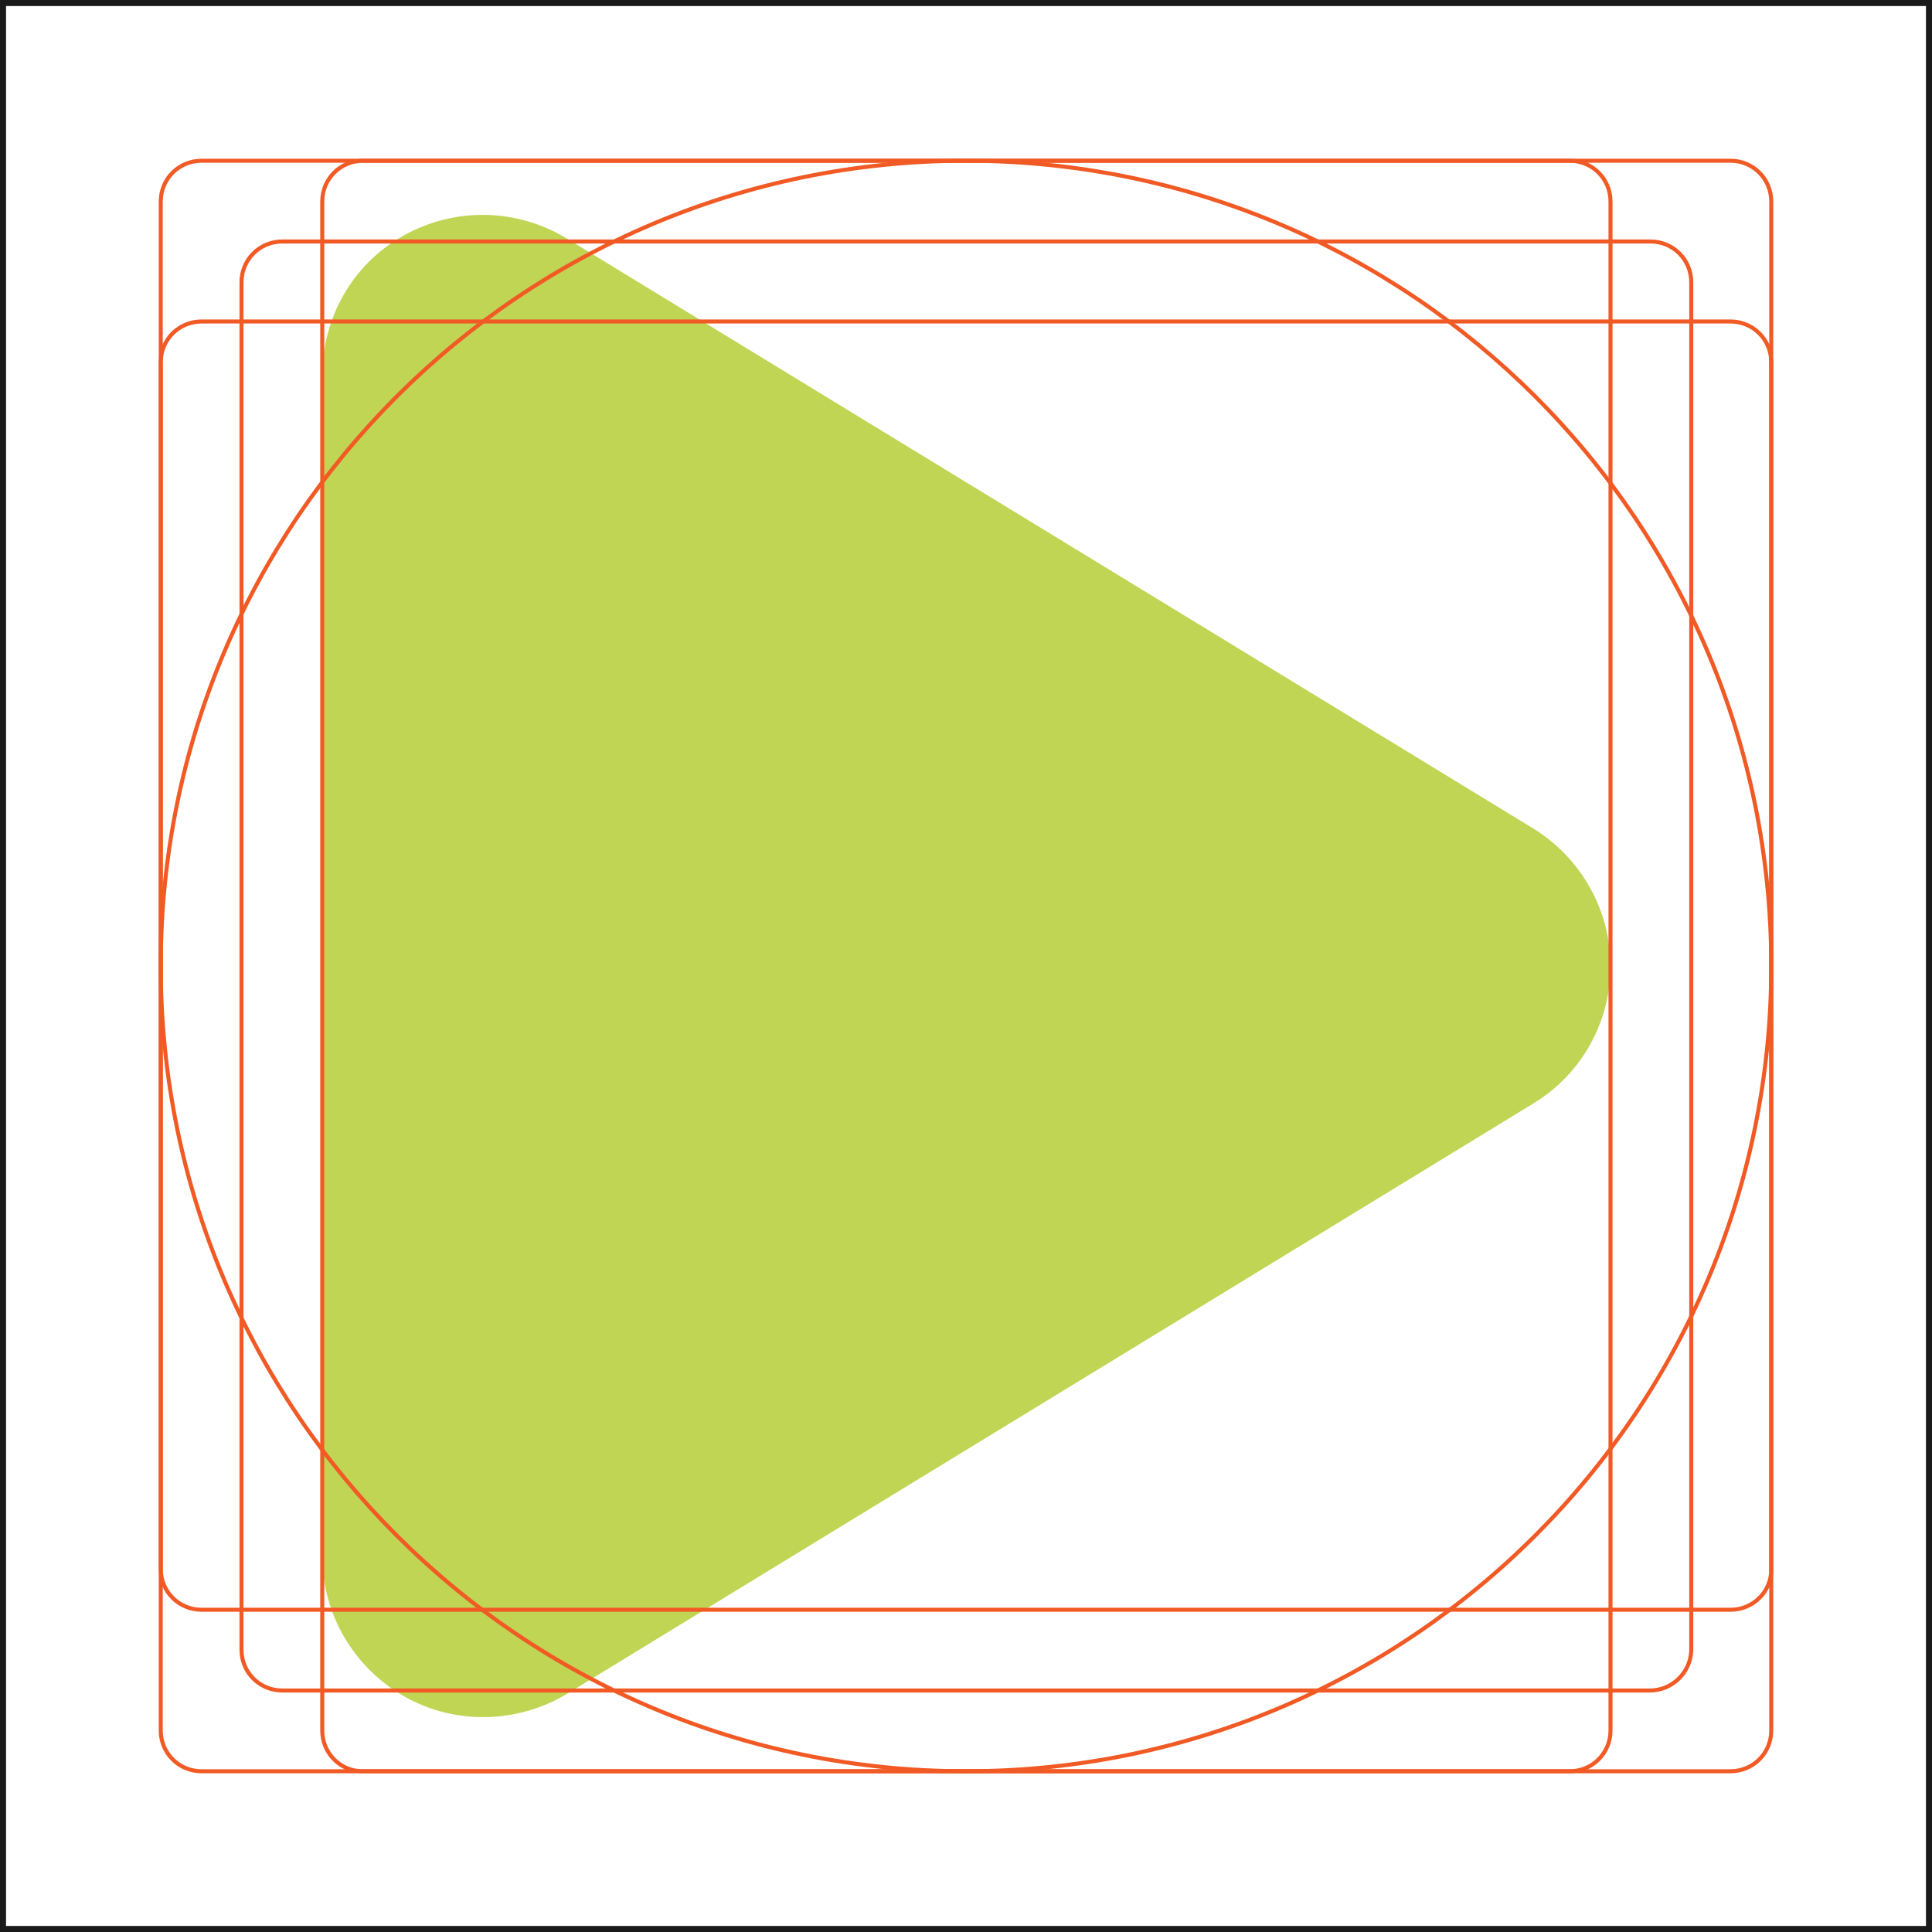
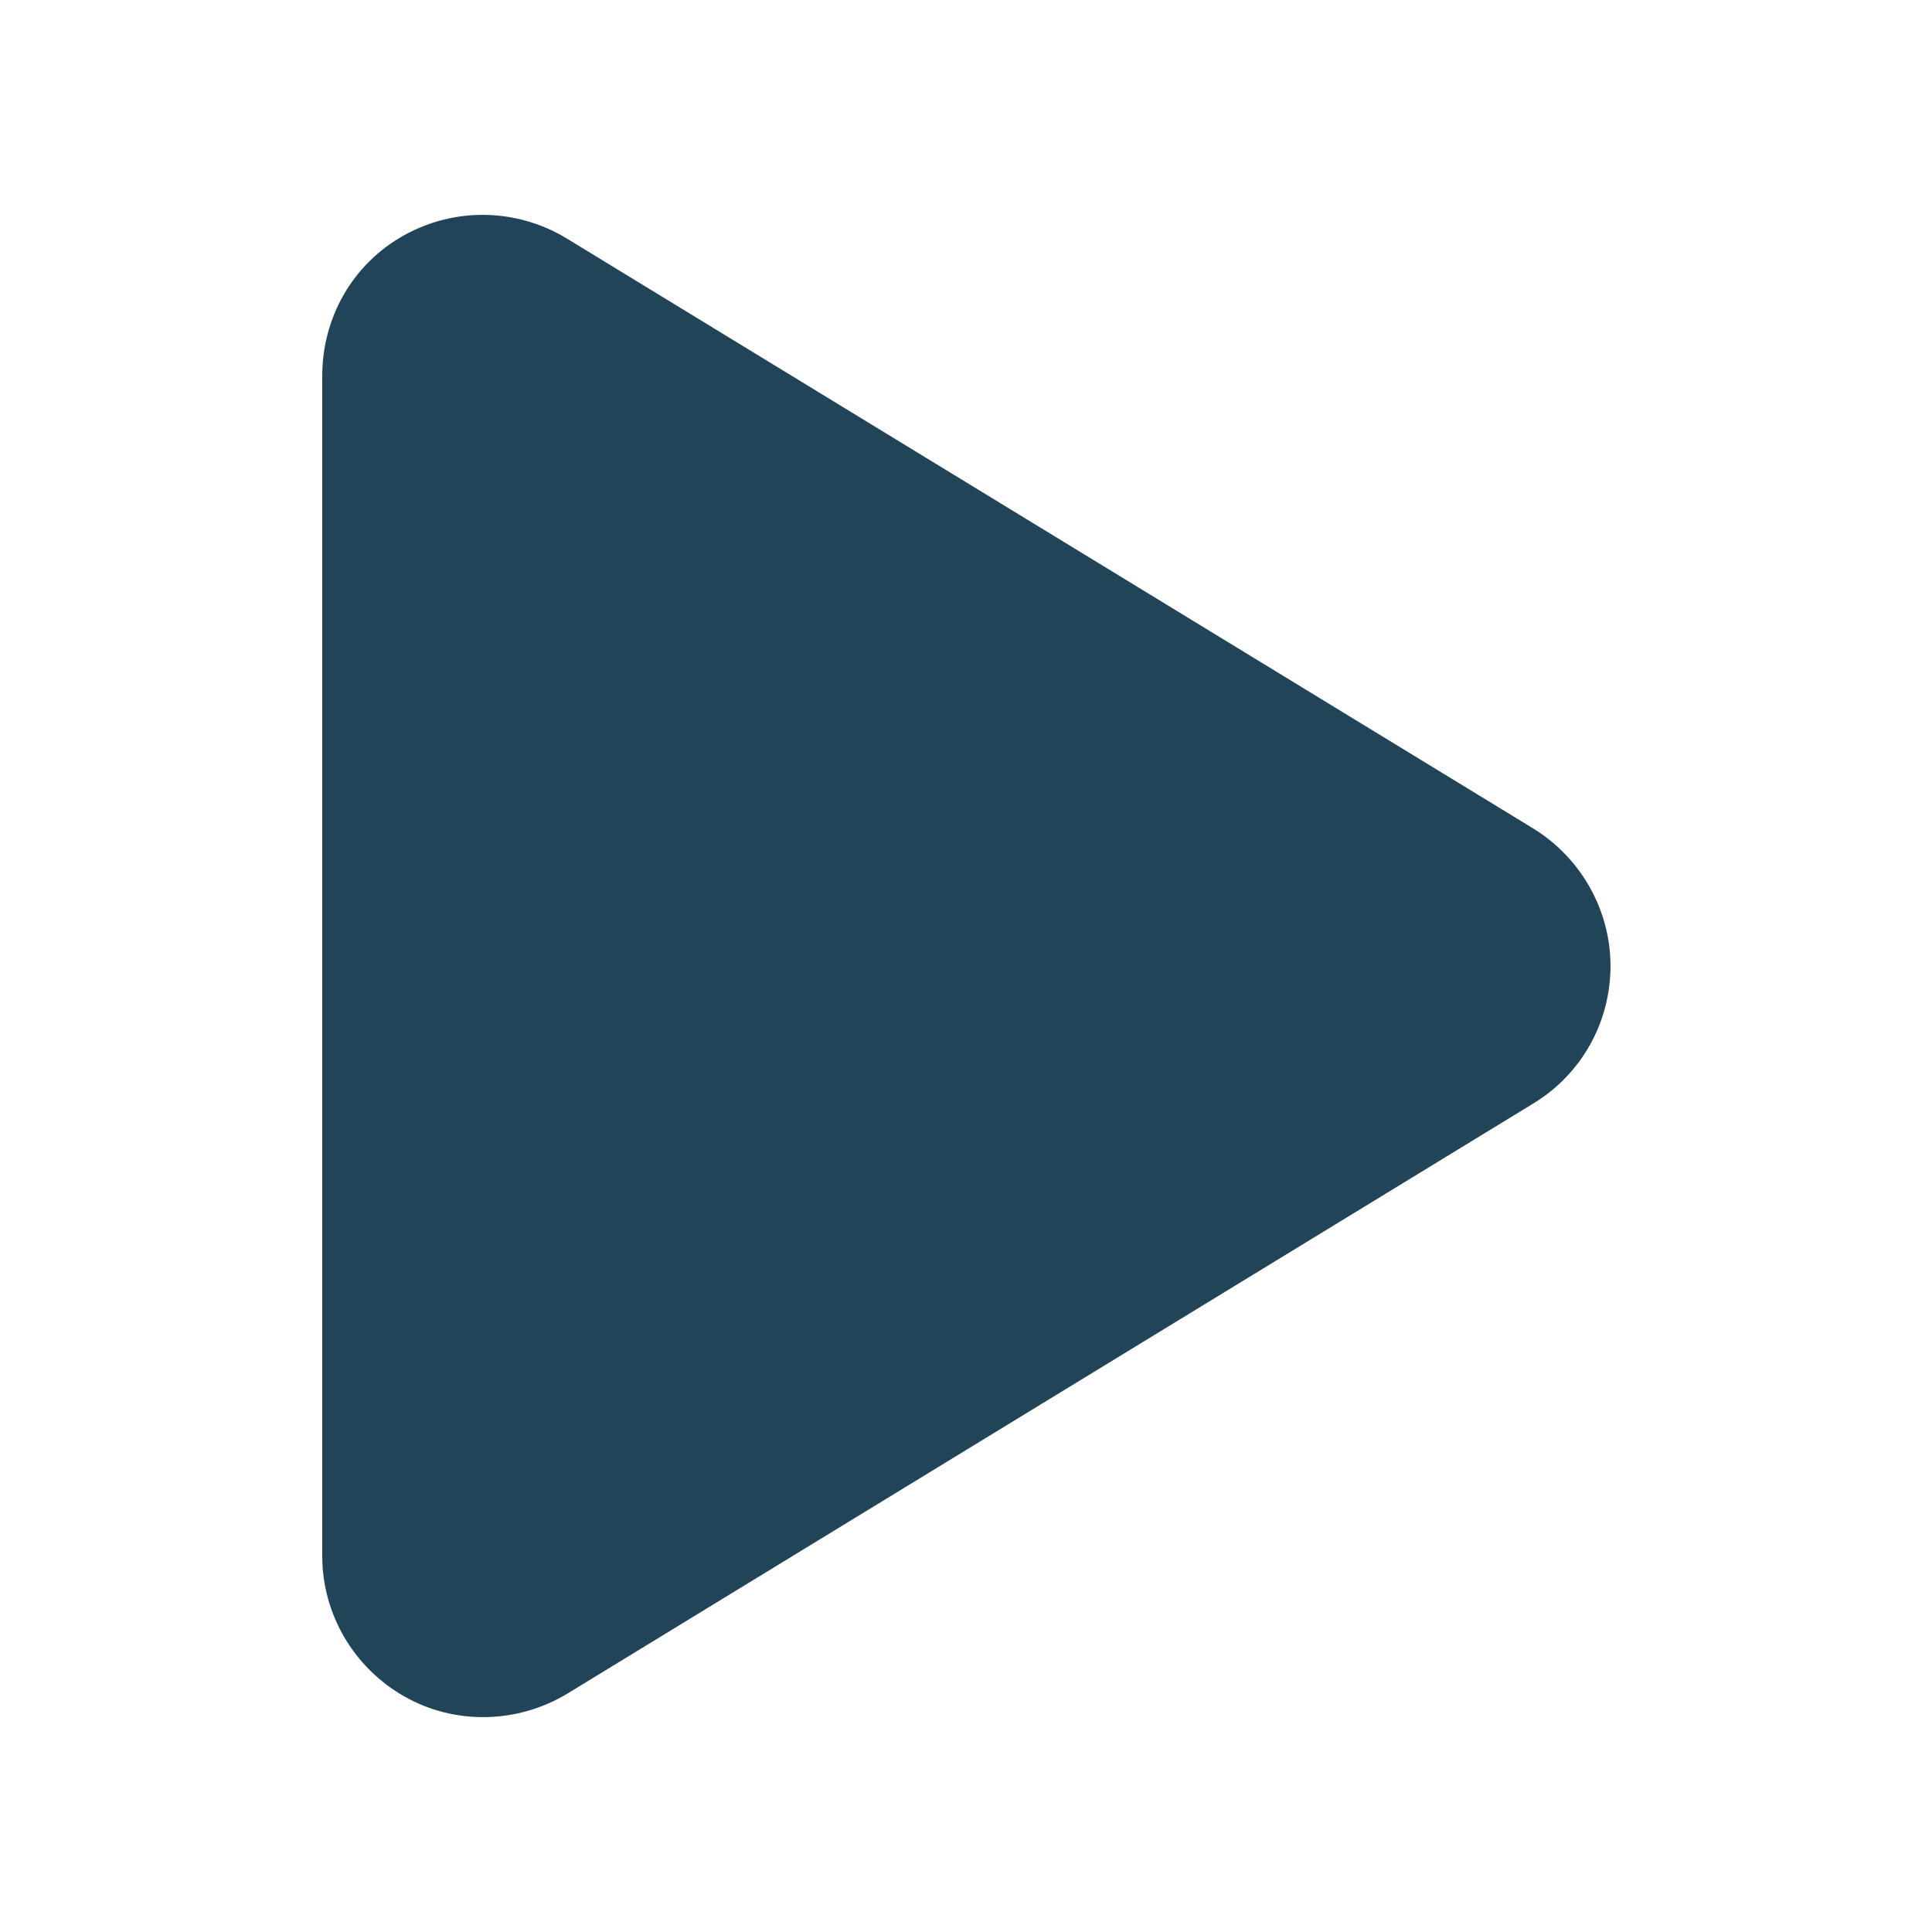
<svg xmlns="http://www.w3.org/2000/svg" version="1.1" id="svg1307" x="0px" y="0px" viewBox="0 0 256 256" style="enable-background:new 0 0 256 256;" xml:space="preserve">
  <style type="text/css">
- 	.st0{fill:#C0D554;}
- 	.st1{fill:none;stroke:#F15A24;stroke-width:0.533;stroke-miterlimit:10;}
- 	.st2{fill:none;stroke:#1A1A1A;stroke-width:1.6;stroke-miterlimit:10;}
+ 	.st0{fill:#224458;}
</style>
  <path class="st0" d="M75.1,31.6c-6.6-4-14.8-4.2-21.6-0.4S42.7,42.1,42.7,49.8v156.4c0,7.7,4.2,14.8,10.9,18.6s15,3.6,21.6-0.4  l128-78.2c6.4-3.9,10.2-10.8,10.2-18.2s-3.9-14.3-10.2-18.2L75.1,31.6z" />
-   <g>
-     <circle class="st1" cx="128" cy="128" r="106.7" />
-     <path class="st1" d="M218.6,224H37.4c-3,0-5.4-2.4-5.4-5.4V37.4c0-3,2.4-5.4,5.4-5.4h181.3c3,0,5.4,2.4,5.4,5.4v181.3   C224,221.6,221.6,224,218.6,224z" />
-     <path class="st1" d="M229.3,213.3H26.7c-3,0-5.4-2.4-5.4-5.4V48c0-3,2.4-5.4,5.4-5.4h202.6c3,0,5.4,2.4,5.4,5.4V208   C234.7,210.9,232.3,213.3,229.3,213.3z" />
-     <path class="st1" d="M42.7,229.3V26.7c0-3,2.4-5.4,5.4-5.4H208c3,0,5.4,2.4,5.4,5.4v202.6c0,3-2.4,5.4-5.4,5.4H48   C45.1,234.7,42.7,232.3,42.7,229.3z" />
-     <path class="st1" d="M229.3,234.7H26.7c-3,0-5.4-2.4-5.4-5.4V26.7c0-3,2.4-5.4,5.4-5.4h202.6c3,0,5.4,2.4,5.4,5.4v202.6   C234.7,232.3,232.3,234.7,229.3,234.7z" />
-     <rect class="st2" width="256" height="256" />
-   </g>
</svg>
